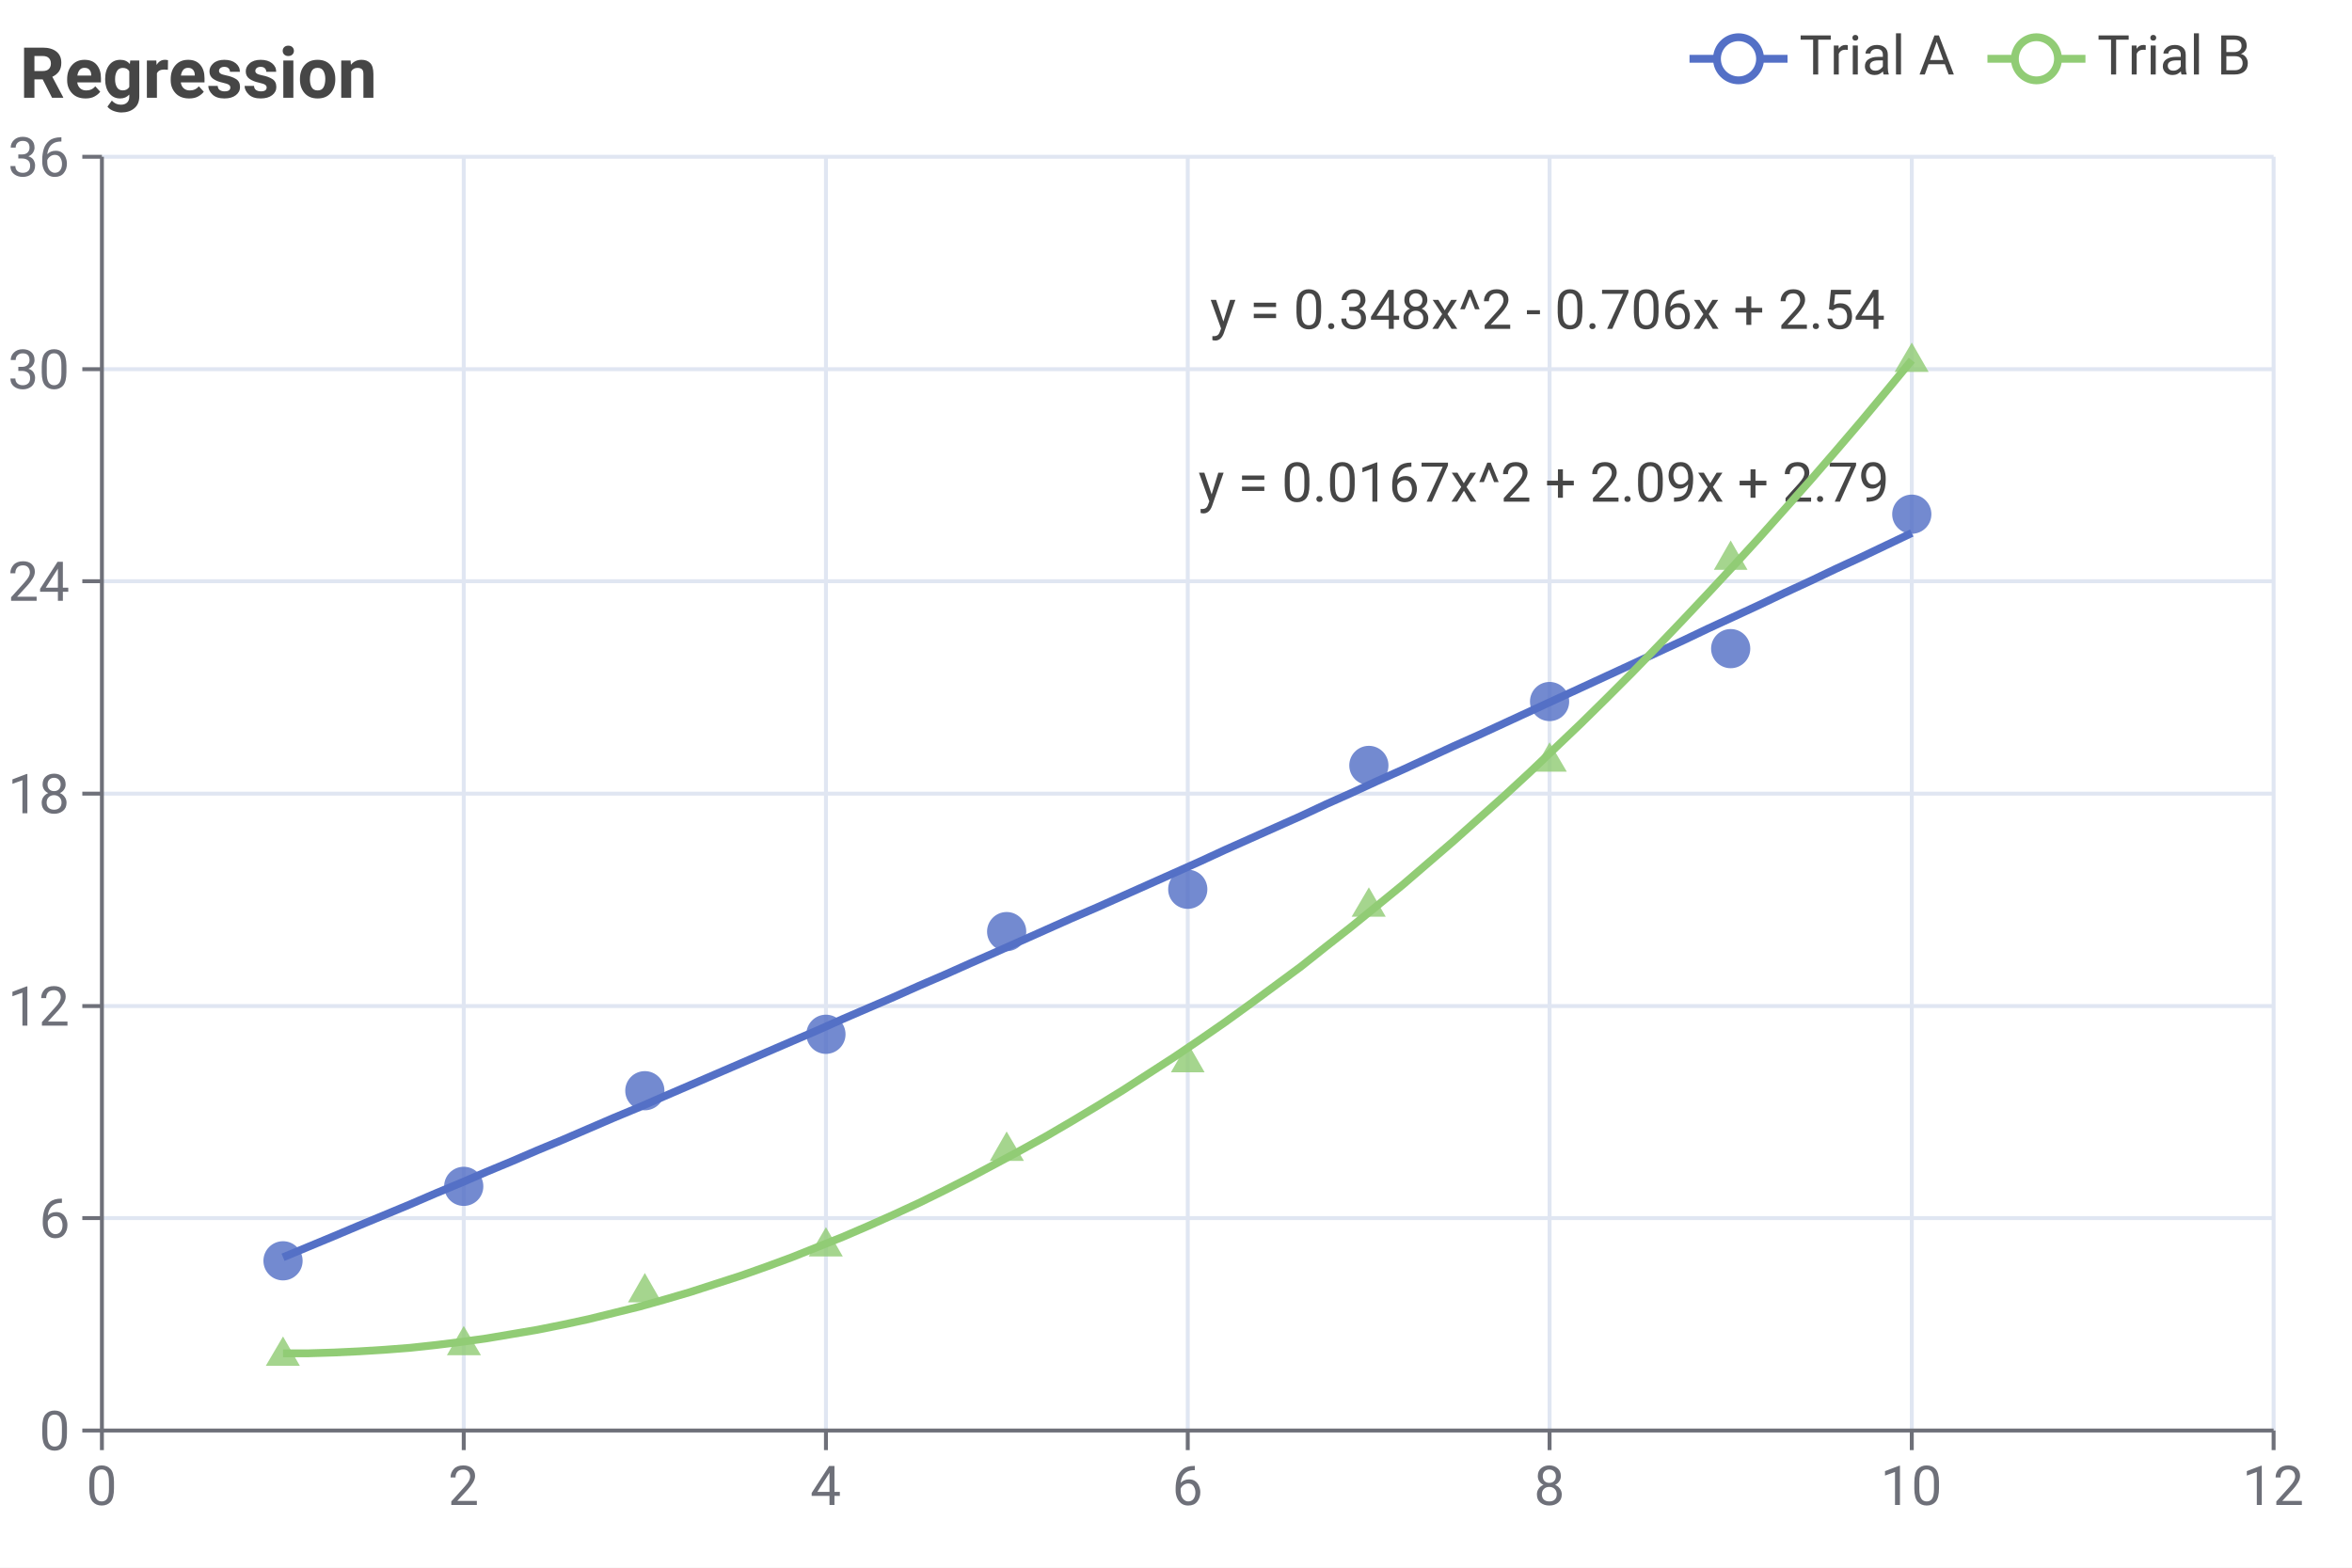
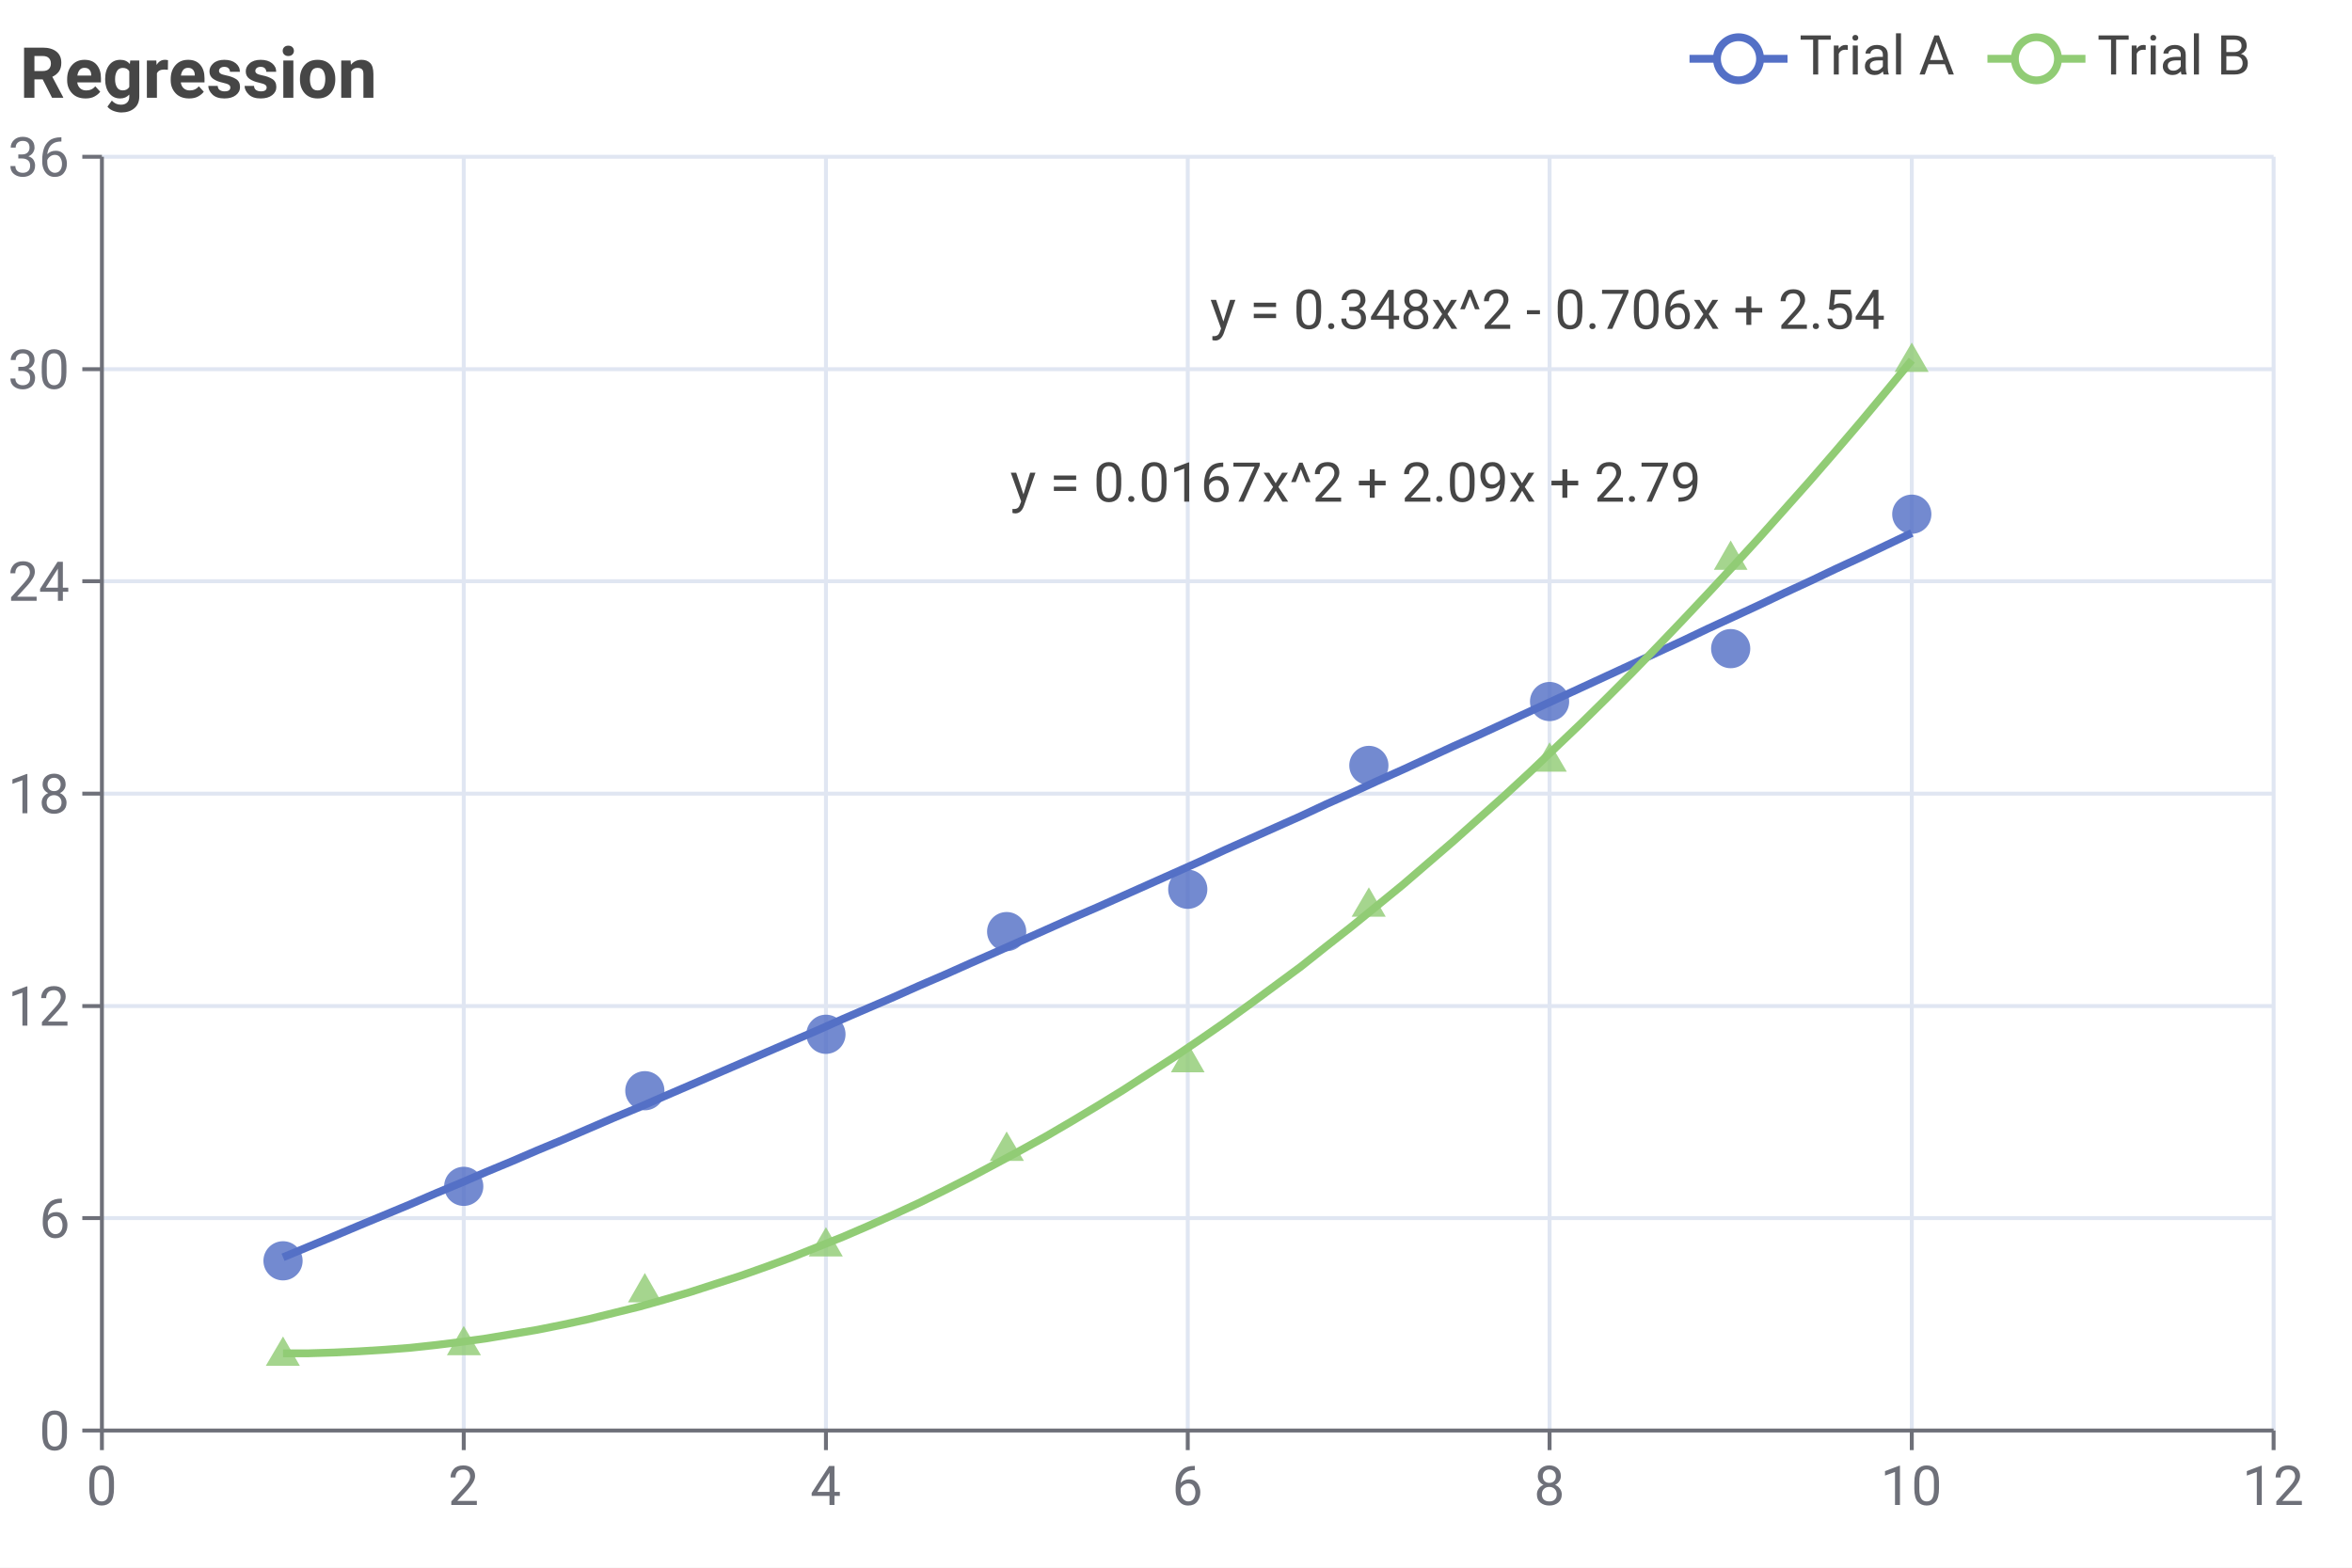
<svg xmlns="http://www.w3.org/2000/svg" width="600" height="400" viewBox="0 0 600 400">
  <rect x="0" y="0" width="600" height="400" fill="#FFFFFF" />
  <text font-size="18" x="5" y="5" dy="15" font-weight="bold" dominant-baseline="middle" font-family="Roboto" fill="#464646">
Regression
</text>
  <g>
    <line stroke-width="2" x1="431" y1="15" x2="456" y2="15" stroke="#5470C6" />
    <circle cx="443.5" cy="15" r="5.5" stroke-width="2" stroke="#5470C6" fill="#FFFFFF" />
    <text font-size="14" x="459" y="19" font-family="Roboto" fill="#464646">
Trial A
</text>
  </g>
  <g>
    <line stroke-width="2" x1="507" y1="15" x2="532" y2="15" stroke="#91CC75" />
    <circle cx="519.5" cy="15" r="5.5" stroke-width="2" stroke="#91CC75" fill="#FFFFFF" />
    <text font-size="14" x="535" y="19" font-family="Roboto" fill="#464646">
Trial B
</text>
  </g>
  <g stroke="#E0E6F2" stroke-width="1">
    <line x1="26" y1="40" x2="580" y2="40" />
    <line x1="26" y1="94.2" x2="580" y2="94.2" />
    <line x1="26" y1="148.3" x2="580" y2="148.3" />
    <line x1="26" y1="202.5" x2="580" y2="202.5" />
    <line x1="26" y1="256.7" x2="580" y2="256.7" />
    <line x1="26" y1="310.8" x2="580" y2="310.8" />
  </g>
  <g stroke="#E0E6F2" stroke-width="1">
    <line x1="118.3" y1="40" x2="118.3" y2="365" />
    <line x1="210.7" y1="40" x2="210.7" y2="365" />
    <line x1="303" y1="40" x2="303" y2="365" />
    <line x1="395.3" y1="40" x2="395.3" y2="365" />
    <line x1="487.7" y1="40" x2="487.7" y2="365" />
    <line x1="580" y1="40" x2="580" y2="365" />
  </g>
  <g>
    <g stroke="#6E7079" stroke-width="1">
      <line x1="26" y1="40" x2="26" y2="365" />
      <line x1="26" y1="40" x2="21" y2="40" />
      <line x1="26" y1="94.2" x2="21" y2="94.2" />
      <line x1="26" y1="148.3" x2="21" y2="148.3" />
      <line x1="26" y1="202.5" x2="21" y2="202.5" />
      <line x1="26" y1="256.7" x2="21" y2="256.7" />
      <line x1="26" y1="310.8" x2="21" y2="310.8" />
      <line x1="26" y1="365" x2="21" y2="365" />
    </g>
    <text font-size="14" x="2" y="45" font-family="Roboto" fill="#6E7079">
36
</text>
    <text font-size="14" x="2" y="99.2" font-family="Roboto" fill="#6E7079">
30
</text>
    <text font-size="14" x="2" y="153.3" font-family="Roboto" fill="#6E7079">
24
</text>
    <text font-size="14" x="2" y="207.5" font-family="Roboto" fill="#6E7079">
18
</text>
    <text font-size="14" x="2" y="261.7" font-family="Roboto" fill="#6E7079">
12
</text>
    <text font-size="14" x="10" y="315.8" font-family="Roboto" fill="#6E7079">
6
</text>
    <text font-size="14" x="10" y="370" font-family="Roboto" fill="#6E7079">
0
</text>
  </g>
  <g>
    <g stroke="#6E7079" stroke-width="1">
      <line x1="26" y1="365" x2="580" y2="365" />
      <line x1="26" y1="365" x2="26" y2="370" />
      <line x1="118.3" y1="365" x2="118.3" y2="370" />
      <line x1="210.7" y1="365" x2="210.7" y2="370" />
      <line x1="303" y1="365" x2="303" y2="370" />
      <line x1="395.3" y1="365" x2="395.3" y2="370" />
      <line x1="487.7" y1="365" x2="487.7" y2="370" />
      <line x1="580" y1="365" x2="580" y2="370" />
    </g>
    <text font-size="14" x="22" y="384" font-family="Roboto" fill="#6E7079">
0
</text>
    <text font-size="14" x="114.3" y="384" font-family="Roboto" fill="#6E7079">
2
</text>
    <text font-size="14" x="206.7" y="384" font-family="Roboto" fill="#6E7079">
4
</text>
    <text font-size="14" x="299" y="384" font-family="Roboto" fill="#6E7079">
6
</text>
    <text font-size="14" x="391.3" y="384" font-family="Roboto" fill="#6E7079">
8
</text>
    <text font-size="14" x="479.7" y="384" font-family="Roboto" fill="#6E7079">
10
</text>
    <text font-size="14" x="572" y="384" font-family="Roboto" fill="#6E7079">
12
</text>
  </g>
  <circle cx="72.2" cy="321.7" r="5" fill-opacity="0.82" fill="#5470C6" data-series="Trial A" data-x="1" data-y="4.8" />
  <circle cx="118.3" cy="302.7" r="5" fill-opacity="0.82" fill="#5470C6" data-series="Trial A" data-x="2" data-y="6.9" />
  <circle cx="164.5" cy="278.3" r="5" fill-opacity="0.82" fill="#5470C6" data-series="Trial A" data-x="3" data-y="9.6" />
  <circle cx="210.7" cy="263.9" r="5" fill-opacity="0.82" fill="#5470C6" data-series="Trial A" data-x="4" data-y="11.2" />
  <circle cx="256.8" cy="237.7" r="5" fill-opacity="0.82" fill="#5470C6" data-series="Trial A" data-x="5" data-y="14.1" />
  <circle cx="303" cy="226.9" r="5" fill-opacity="0.82" fill="#5470C6" data-series="Trial A" data-x="6" data-y="15.3" />
  <circle cx="349.2" cy="195.3" r="5" fill-opacity="0.82" fill="#5470C6" data-series="Trial A" data-x="7" data-y="18.8" />
  <circle cx="395.3" cy="179" r="5" fill-opacity="0.82" fill="#5470C6" data-series="Trial A" data-x="8" data-y="20.6" />
  <circle cx="441.5" cy="165.5" r="5" fill-opacity="0.82" fill="#5470C6" data-series="Trial A" data-x="9" data-y="22.1" />
  <circle cx="487.7" cy="131.2" r="5" fill-opacity="0.82" fill="#5470C6" data-series="Trial A" data-x="10" data-y="25.9" />
  <path d="M 72.2 320.8 L 78.7 318.1 L 85.2 315.4 L 91.6 312.7 L 98.1 310 L 104.6 307.3 L 111.1 304.5 L 117.6 301.8 L 124.1 299 L 130.6 296.3 L 137.1 293.5 L 143.6 290.8 L 150.1 288 L 156.6 285.2 L 163.1 282.5 L 169.5 279.7 L 176 276.9 L 182.5 274.1 L 189 271.3 L 195.5 268.5 L 202 265.7 L 208.5 262.9 L 215 260 L 221.5 257.2 L 228 254.4 L 234.5 251.5 L 241 248.7 L 247.5 245.8 L 253.9 243 L 260.4 240.1 L 266.9 237.2 L 273.4 234.3 L 279.9 231.5 L 286.4 228.6 L 292.9 225.7 L 299.4 222.8 L 305.9 219.9 L 312.4 216.9 L 318.9 214 L 325.4 211.1 L 331.9 208.2 L 338.3 205.2 L 344.8 202.3 L 351.3 199.3 L 357.8 196.4 L 364.3 193.4 L 370.8 190.4 L 377.3 187.5 L 383.8 184.5 L 390.3 181.5 L 396.8 178.5 L 403.3 175.5 L 409.8 172.5 L 416.3 169.5 L 422.7 166.5 L 429.2 163.5 L 435.7 160.4 L 442.2 157.4 L 448.7 154.4 L 455.2 151.3 L 461.7 148.3 L 468.2 145.2 L 474.7 142.2 L 481.2 139.1 L 487.7 136" stroke-width="2" fill="none" stroke="#5470C6" class="ct-regression" />
-   <text font-size="14" x="305.7" y="128" font-family="Roboto" fill="#464646">
- y = 0.0167x^2 + 2.09x + 2.79
- </text>
  <polygon points="72.2,341 76.5,348.5 67.8,348.5" fill="#91CC75" fill-opacity="0.82" data-series="Trial B" data-x="1" data-y="2.1" />
  <polygon points="118.3,338.3 122.7,345.8 114,345.8" fill="#91CC75" fill-opacity="0.82" data-series="Trial B" data-x="2" data-y="2.4" />
  <polygon points="164.5,324.8 168.8,332.3 160.2,332.3" fill="#91CC75" fill-opacity="0.82" data-series="Trial B" data-x="3" data-y="3.9" />
  <polygon points="210.7,313.1 215,320.6 206.3,320.6" fill="#91CC75" fill-opacity="0.82" data-series="Trial B" data-x="4" data-y="5.2" />
  <polygon points="256.8,288.7 261.2,296.2 252.5,296.2" fill="#91CC75" fill-opacity="0.82" data-series="Trial B" data-x="5" data-y="7.9" />
  <polygon points="303,266.1 307.3,273.6 298.7,273.6" fill="#91CC75" fill-opacity="0.82" data-series="Trial B" data-x="6" data-y="10.4" />
  <polygon points="349.2,226.4 353.5,233.9 344.8,233.9" fill="#91CC75" fill-opacity="0.82" data-series="Trial B" data-x="7" data-y="14.8" />
  <polygon points="395.3,189.4 399.7,196.9 391,196.9" fill="#91CC75" fill-opacity="0.82" data-series="Trial B" data-x="8" data-y="18.9" />
  <polygon points="441.5,137.9 445.8,145.4 437.2,145.4" fill="#91CC75" fill-opacity="0.82" data-series="Trial B" data-x="9" data-y="24.6" />
  <polygon points="487.7,87.4 492,94.9 483.3,94.9" fill="#91CC75" fill-opacity="0.82" data-series="Trial B" data-x="10" data-y="30.2" />
  <path d="M 72.2 345.3 L 78.7 345.3 L 85.2 345.1 L 91.6 344.8 L 98.1 344.4 L 104.6 343.9 L 111.1 343.2 L 117.6 342.4 L 124.1 341.5 L 130.6 340.4 L 137.1 339.3 L 143.6 338 L 150.1 336.6 L 156.6 335 L 163.1 333.4 L 169.5 331.6 L 176 329.7 L 182.5 327.6 L 189 325.5 L 195.5 323.2 L 202 320.8 L 208.5 318.2 L 215 315.6 L 221.5 312.8 L 228 309.9 L 234.5 306.9 L 241 303.7 L 247.5 300.4 L 253.9 297 L 260.4 293.5 L 266.9 289.9 L 273.4 286.1 L 279.9 282.2 L 286.4 278.2 L 292.9 274 L 299.4 269.8 L 305.9 265.4 L 312.4 260.9 L 318.9 256.2 L 325.4 251.4 L 331.9 246.6 L 338.3 241.5 L 344.8 236.4 L 351.3 231.1 L 357.8 225.8 L 364.3 220.2 L 370.8 214.6 L 377.3 208.8 L 383.8 203 L 390.3 197 L 396.8 190.8 L 403.3 184.6 L 409.8 178.2 L 416.3 171.7 L 422.7 165.1 L 429.2 158.3 L 435.7 151.4 L 442.2 144.4 L 448.7 137.3 L 455.2 130 L 461.7 122.7 L 468.2 115.2 L 474.7 107.6 L 481.2 99.8 L 487.7 91.9" stroke-width="2" fill="none" stroke="#91CC75" class="ct-regression" />
+   <text font-size="14" x="257.7" y="128" font-family="Roboto" fill="#464646">
+ y = 0.0167x^2 + 2.09x + 2.79
+ </text>
  <text font-size="14" x="308.7" y="83.9" font-family="Roboto" fill="#464646">
y = 0.348x^2 - 0.706x + 2.54
</text>
</svg>
